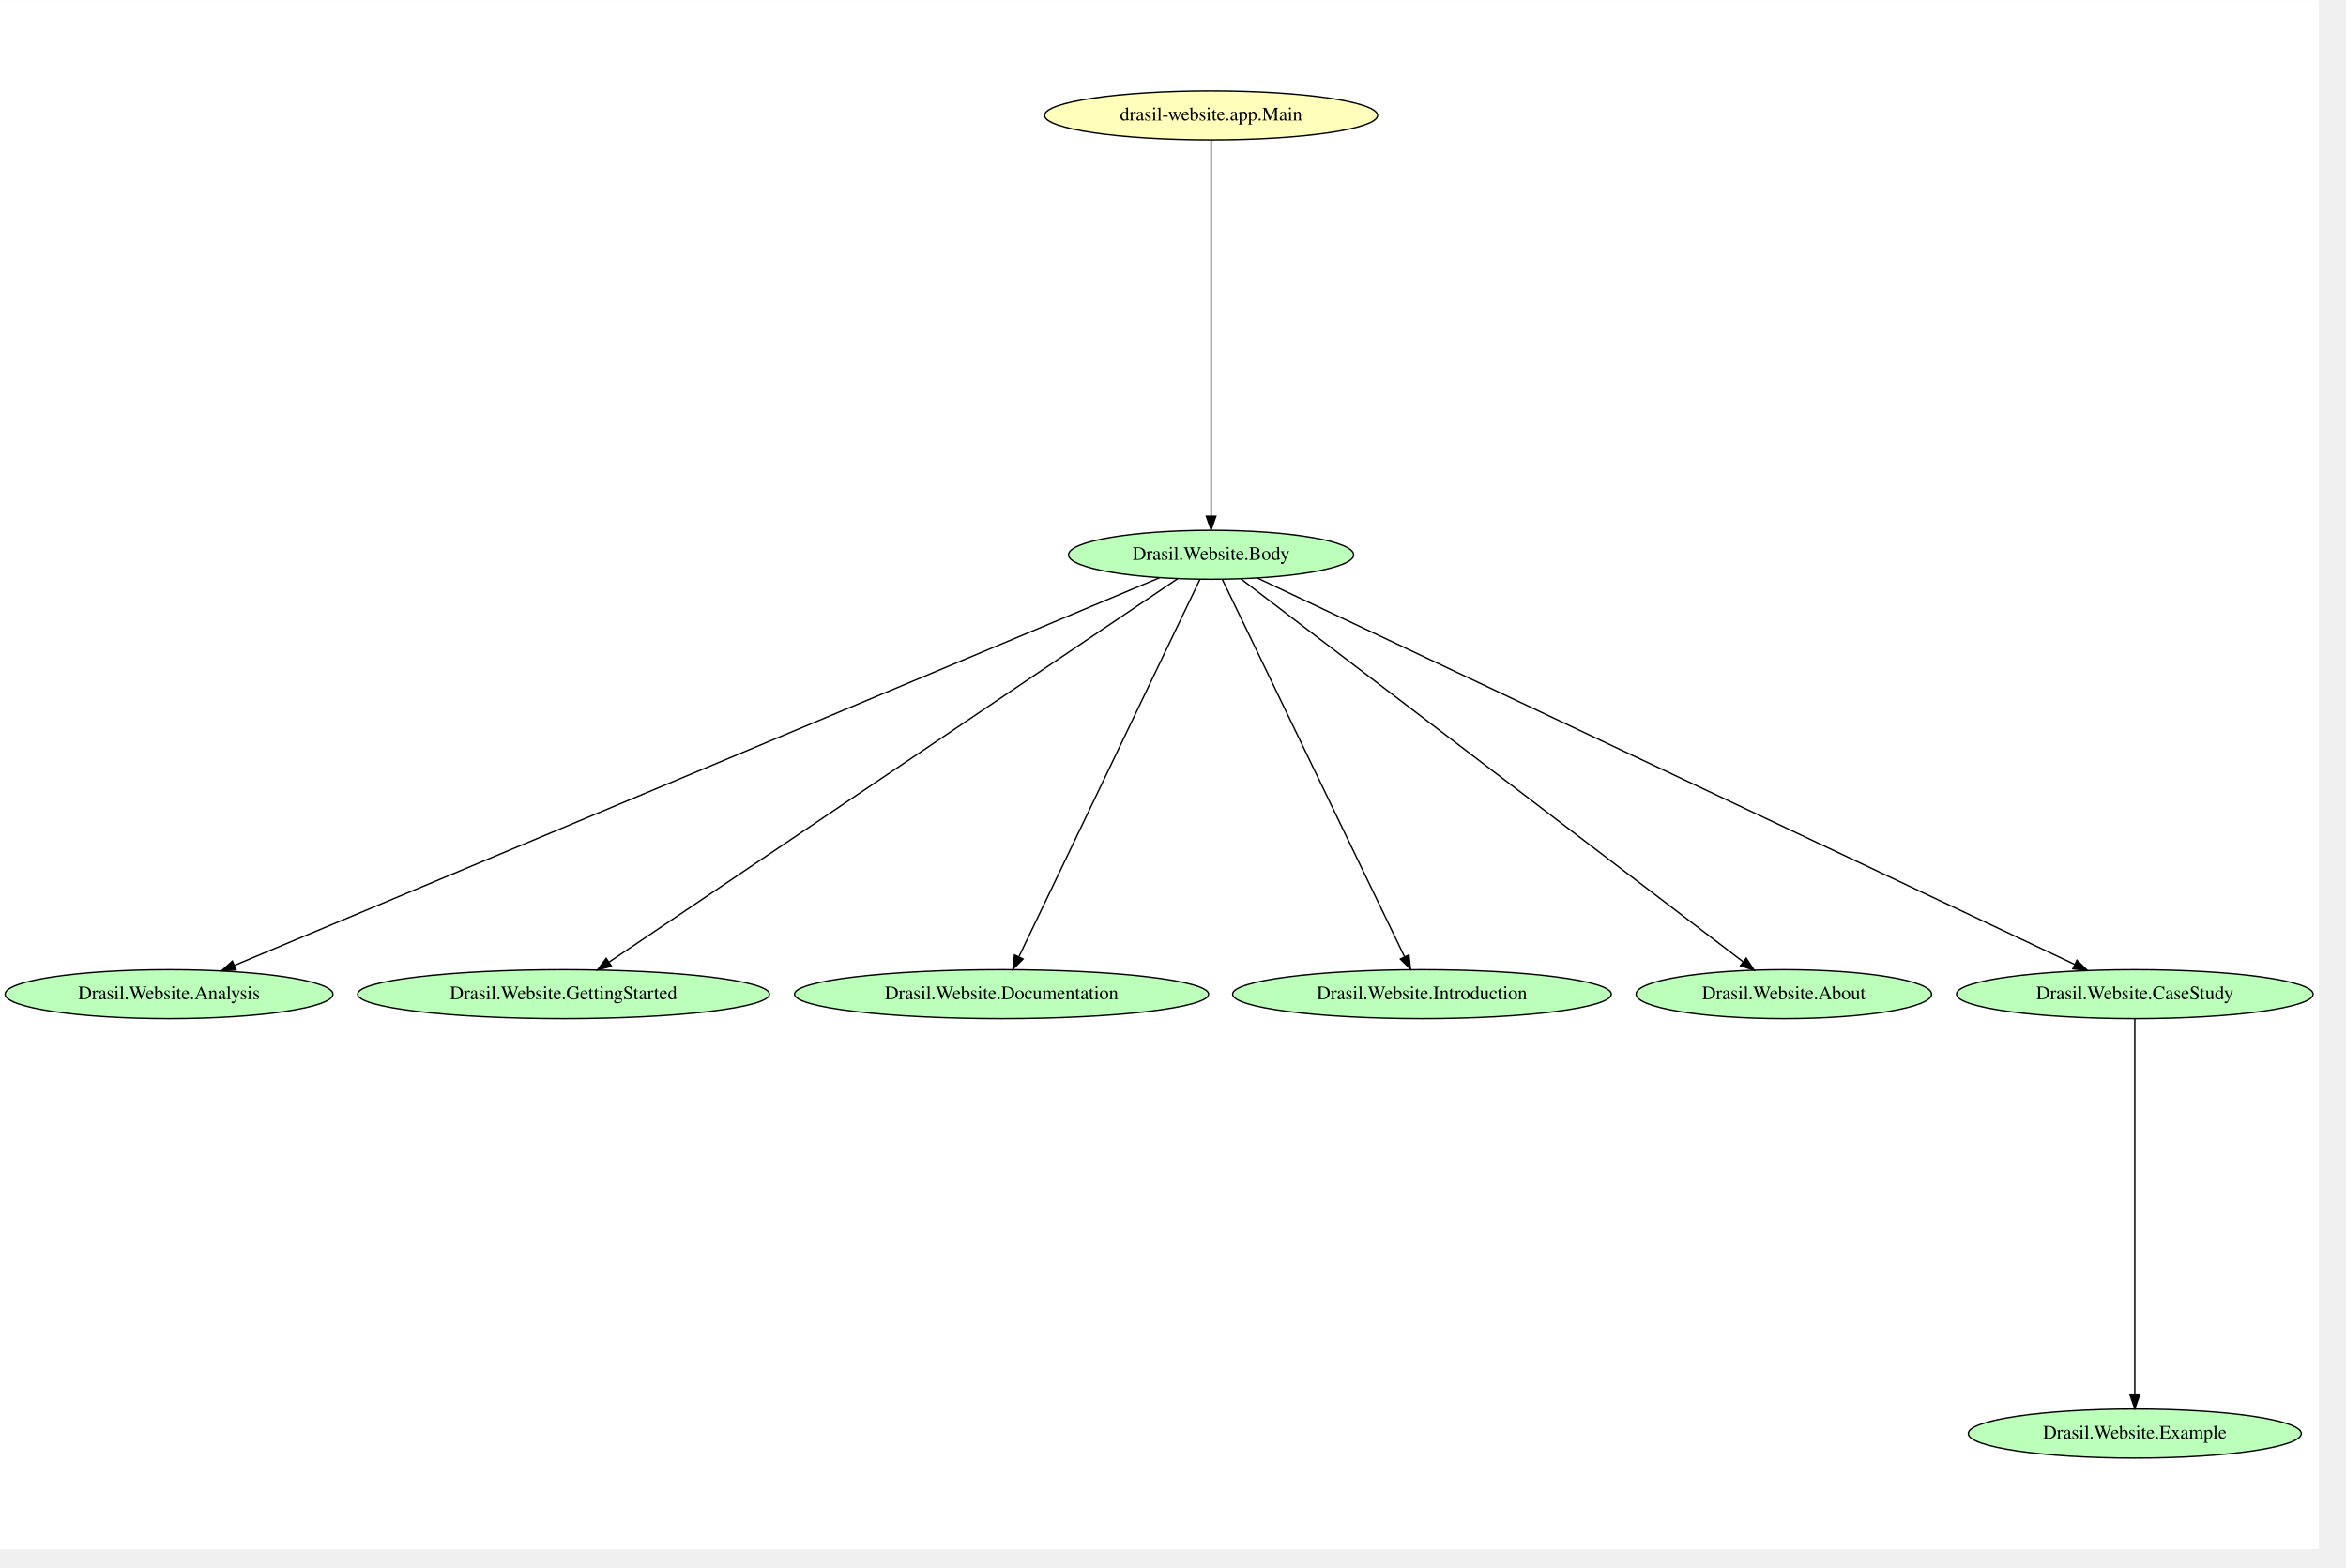
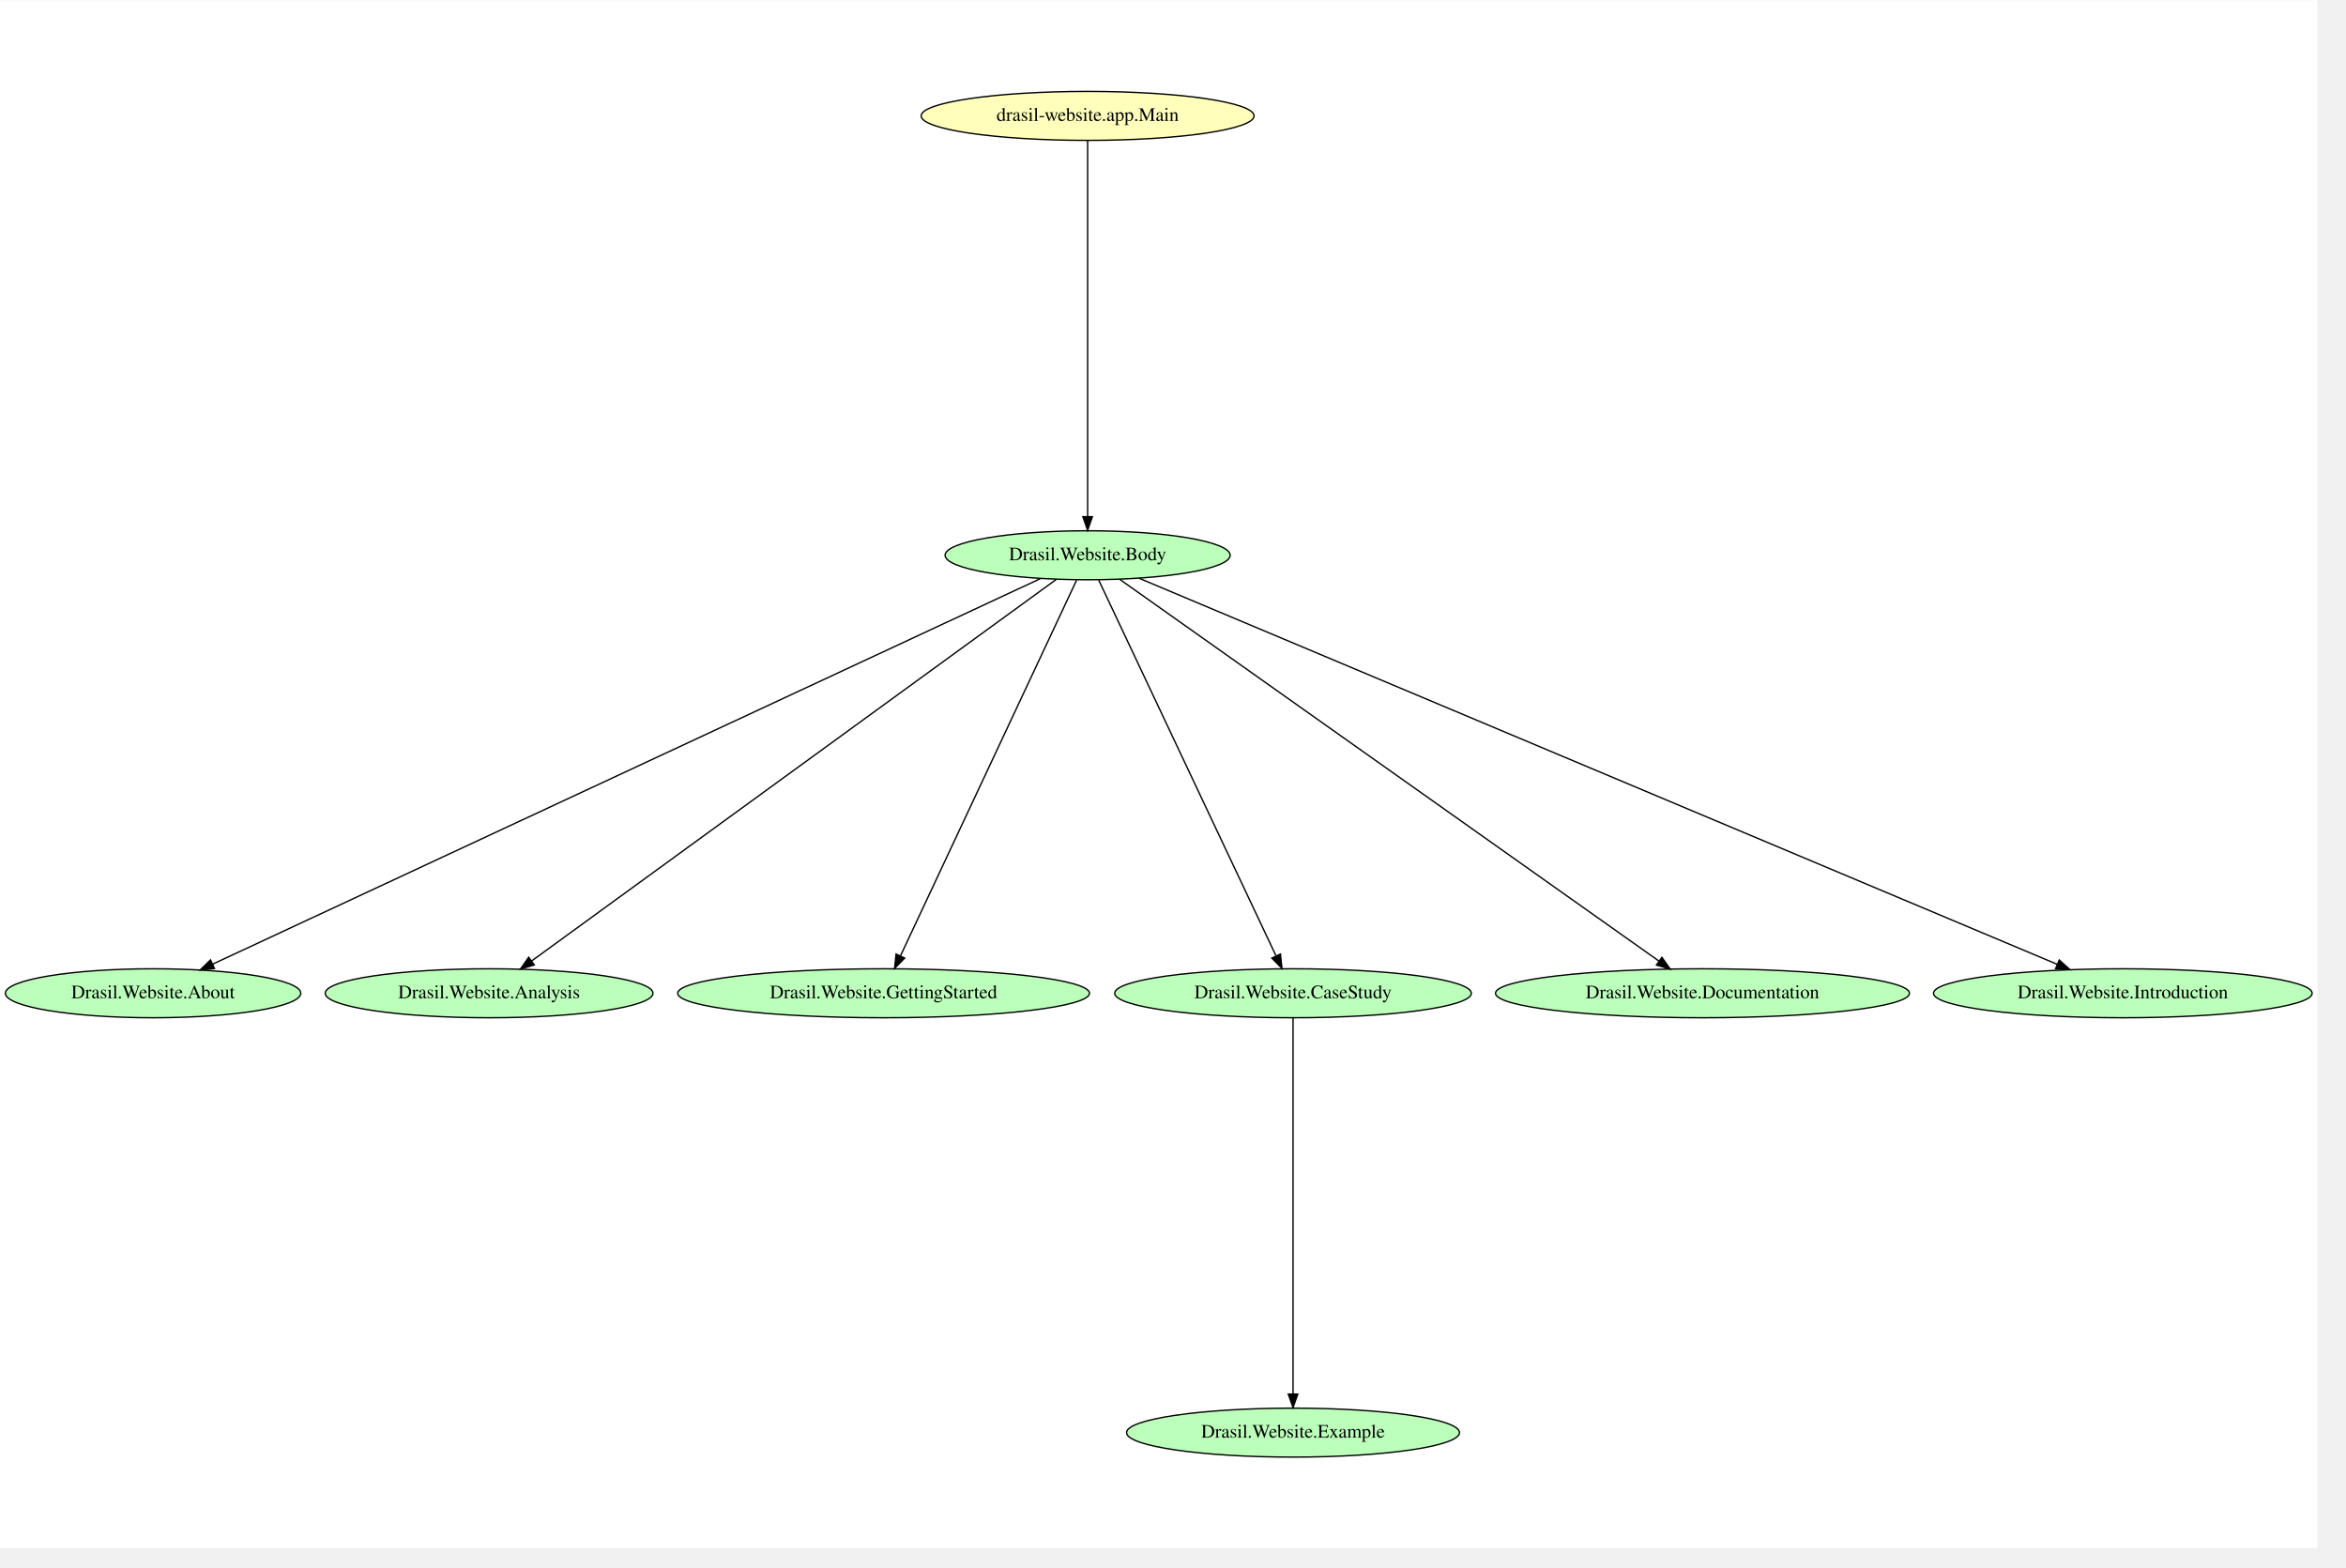
- <svg xmlns="http://www.w3.org/2000/svg" width="431pt" height="288pt" viewBox="0.00 0.00 431.12 288.00">
-   <g id="graph0" class="graph" transform="scale(0.25 0.25) rotate(0) translate(4 1134.67)">
-     <polygon fill="white" stroke="transparent" points="-4,4 -4,-1134.67 1700.53,-1134.67 1700.53,4 -4,4" />
+ <svg xmlns="http://www.w3.org/2000/svg" width="431pt" height="288pt" viewBox="0.00 0.00 431.15 288.00">
+   <g id="graph0" class="graph" transform="scale(0.25 0.25) rotate(0) translate(4 1134)">
+     <polygon fill="white" stroke="transparent" points="-4,4 -4,-1134 1699.63,-1134 1699.63,4 -4,4" />
    <g id="node1" class="node">
-       <ellipse fill="#bbffbb" stroke="black" cx="120.24" cy="-404" rx="120.48" ry="18" />
-       <text text-anchor="middle" x="120.24" y="-400.3" font-family="Times,serif" font-size="14.00">Drasil.Website.Analysis</text>
+       <ellipse fill="#bbffbb" stroke="black" cx="946.54" cy="-81" rx="122.38" ry="18" />
+       <text text-anchor="middle" x="946.54" y="-77.3" font-family="Times,serif" font-size="14.00">Drasil.Website.Example</text>
    </g>
    <g id="node2" class="node">
-       <ellipse fill="#bbffbb" stroke="black" cx="410.24" cy="-404" rx="151.37" ry="18" />
-       <text text-anchor="middle" x="410.24" y="-400.3" font-family="Times,serif" font-size="14.00">Drasil.Website.GettingStarted</text>
+       <ellipse fill="#bbffbb" stroke="black" cx="108.54" cy="-404" rx="108.58" ry="18" />
+       <text text-anchor="middle" x="108.54" y="-400.3" font-family="Times,serif" font-size="14.00">Drasil.Website.About</text>
    </g>
    <g id="node3" class="node">
-       <ellipse fill="#bbffbb" stroke="black" cx="732.24" cy="-404" rx="152.17" ry="18" />
-       <text text-anchor="middle" x="732.24" y="-400.3" font-family="Times,serif" font-size="14.00">Drasil.Website.Documentation</text>
+       <ellipse fill="#bbffbb" stroke="black" cx="355.54" cy="-404" rx="120.48" ry="18" />
+       <text text-anchor="middle" x="355.54" y="-400.3" font-family="Times,serif" font-size="14.00">Drasil.Website.Analysis</text>
    </g>
    <g id="node4" class="node">
-       <ellipse fill="#bbffbb" stroke="black" cx="1041.24" cy="-404" rx="139.18" ry="18" />
-       <text text-anchor="middle" x="1041.24" y="-400.3" font-family="Times,serif" font-size="14.00">Drasil.Website.Introduction</text>
+       <ellipse fill="#bbffbb" stroke="black" cx="795.54" cy="-726" rx="104.78" ry="18" />
+       <text text-anchor="middle" x="795.54" y="-722.3" font-family="Times,serif" font-size="14.00">Drasil.Website.Body</text>
+     </g>
+     <g id="edge7" class="edge">
+       <path fill="none" stroke="black" d="M761,-708.91C646.46,-655.56 279.2,-484.49 152.22,-425.35" />
+       <polygon fill="black" stroke="black" points="153.69,-422.17 143.15,-421.12 150.74,-428.52 153.69,-422.17" />
+     </g>
+     <g id="edge6" class="edge">
+       <path fill="none" stroke="black" d="M772.5,-708.25C699.08,-654.85 470.5,-488.6 386.72,-427.68" />
+       <polygon fill="black" stroke="black" points="388.76,-424.83 378.61,-421.78 384.64,-430.49 388.76,-424.83" />
    </g>
    <g id="node5" class="node">
-       <ellipse fill="#bbffbb" stroke="black" cx="886.24" cy="-727" rx="104.78" ry="18" />
-       <text text-anchor="middle" x="886.24" y="-723.3" font-family="Times,serif" font-size="14.00">Drasil.Website.Body</text>
+       <ellipse fill="#bbffbb" stroke="black" cx="645.54" cy="-404" rx="151.37" ry="18" />
+       <text text-anchor="middle" x="645.54" y="-400.3" font-family="Times,serif" font-size="14.00">Drasil.Website.GettingStarted</text>
+     </g>
+     <g id="edge5" class="edge">
+       <path fill="none" stroke="black" d="M787.48,-707.8C762.75,-655.05 687.9,-495.37 658.04,-431.66" />
+       <polygon fill="black" stroke="black" points="661.06,-429.86 653.64,-422.29 654.72,-432.83 661.06,-429.86" />
+     </g>
+     <g id="node6" class="node">
+       <ellipse fill="#bbffbb" stroke="black" cx="946.54" cy="-404" rx="131.08" ry="18" />
+       <text text-anchor="middle" x="946.54" y="-400.3" font-family="Times,serif" font-size="14.00">Drasil.Website.CaseStudy</text>
+     </g>
+     <g id="edge4" class="edge">
+       <path fill="none" stroke="black" d="M803.66,-707.8C828.55,-655.05 903.9,-495.37 933.96,-431.66" />
+       <polygon fill="black" stroke="black" points="937.28,-432.83 938.38,-422.29 930.95,-429.84 937.28,-432.83" />
+     </g>
+     <g id="node7" class="node">
+       <ellipse fill="#bbffbb" stroke="black" cx="1247.54" cy="-404" rx="152.17" ry="18" />
+       <text text-anchor="middle" x="1247.54" y="-400.3" font-family="Times,serif" font-size="14.00">Drasil.Website.Documentation</text>
+     </g>
+     <g id="edge3" class="edge">
+       <path fill="none" stroke="black" d="M819.21,-708.25C894.63,-654.85 1129.45,-488.6 1215.51,-427.68" />
+       <polygon fill="black" stroke="black" points="1217.7,-430.42 1223.84,-421.78 1213.65,-424.7 1217.7,-430.42" />
+     </g>
+     <g id="node8" class="node">
+       <ellipse fill="#bbffbb" stroke="black" cx="1556.54" cy="-404" rx="139.18" ry="18" />
+       <text text-anchor="middle" x="1556.54" y="-400.3" font-family="Times,serif" font-size="14.00">Drasil.Website.Introduction</text>
+     </g>
+     <g id="edge2" class="edge">
+       <path fill="none" stroke="black" d="M833.28,-709.13C959.64,-656 1367.79,-484.37 1508.41,-425.24" />
+       <polygon fill="black" stroke="black" points="1509.81,-428.45 1517.67,-421.35 1507.09,-422 1509.81,-428.45" />
+     </g>
+     <g id="edge1" class="edge">
+       <path fill="none" stroke="black" d="M946.54,-385.74C946.54,-333.05 946.54,-173.96 946.54,-109.54" />
+       <polygon fill="black" stroke="black" points="950.04,-109.34 946.54,-99.34 943.04,-109.34 950.04,-109.34" />
+     </g>
+     <g id="node9" class="node">
+       <ellipse fill="#ffffbb" stroke="black" cx="795.54" cy="-1049" rx="122.38" ry="18" />
+       <text text-anchor="middle" x="795.54" y="-1045.3" font-family="Times,serif" font-size="14.00">drasil-website.app.Main</text>
    </g>
    <g id="edge8" class="edge">
-       <path fill="none" stroke="black" d="M848.51,-710.19C721.5,-656.96 309.47,-484.3 168.25,-425.12" />
-       <polygon fill="black" stroke="black" points="169.53,-421.86 158.95,-421.22 166.82,-428.32 169.53,-421.86" />
-     </g>
-     <g id="edge7" class="edge">
-       <path fill="none" stroke="black" d="M861.65,-709.42C782.52,-656.05 534.36,-488.7 443.77,-427.61" />
-       <polygon fill="black" stroke="black" points="445.5,-424.56 435.25,-421.87 441.59,-430.36 445.5,-424.56" />
-     </g>
-     <g id="edge6" class="edge">
-       <path fill="none" stroke="black" d="M877.96,-708.74C852.58,-655.84 775.73,-495.65 745.07,-431.74" />
-       <polygon fill="black" stroke="black" points="748.04,-429.85 740.56,-422.34 741.73,-432.87 748.04,-429.85" />
-     </g>
-     <g id="edge5" class="edge">
-       <path fill="none" stroke="black" d="M894.57,-708.74C920.17,-655.73 997.79,-494.99 1028.52,-431.35" />
-       <polygon fill="black" stroke="black" points="1031.67,-432.87 1032.86,-422.34 1025.36,-429.83 1031.67,-432.87" />
-     </g>
-     <g id="node7" class="node">
-       <ellipse fill="#bbffbb" stroke="black" cx="1307.24" cy="-404" rx="108.58" ry="18" />
-       <text text-anchor="middle" x="1307.24" y="-400.3" font-family="Times,serif" font-size="14.00">Drasil.Website.About</text>
-     </g>
-     <g id="edge4" class="edge">
-       <path fill="none" stroke="black" d="M908.28,-709.19C978.47,-655.67 1196.87,-489.15 1277.2,-427.91" />
-       <polygon fill="black" stroke="black" points="1279.59,-430.49 1285.42,-421.64 1275.34,-424.92 1279.59,-430.49" />
-     </g>
-     <g id="node8" class="node">
-       <ellipse fill="#bbffbb" stroke="black" cx="1565.24" cy="-404" rx="131.08" ry="18" />
-       <text text-anchor="middle" x="1565.24" y="-400.3" font-family="Times,serif" font-size="14.00">Drasil.Website.CaseStudy</text>
-     </g>
-     <g id="edge3" class="edge">
-       <path fill="none" stroke="black" d="M920.38,-709.86C1033.21,-656.52 1394.16,-485.88 1520.81,-426" />
-       <polygon fill="black" stroke="black" points="1522.68,-428.99 1530.22,-421.55 1519.69,-422.66 1522.68,-428.99" />
-     </g>
-     <g id="node6" class="node">
-       <ellipse fill="#bbffbb" stroke="black" cx="1565.24" cy="-81" rx="122.38" ry="18" />
-       <text text-anchor="middle" x="1565.24" y="-77.3" font-family="Times,serif" font-size="14.00">Drasil.Website.Example</text>
-     </g>
-     <g id="edge2" class="edge">
-       <path fill="none" stroke="black" d="M1565.24,-385.74C1565.24,-333.05 1565.24,-173.96 1565.24,-109.54" />
-       <polygon fill="black" stroke="black" points="1568.74,-109.34 1565.24,-99.34 1561.74,-109.34 1568.74,-109.34" />
-     </g>
-     <g id="node9" class="node">
-       <ellipse fill="#ffffbb" stroke="black" cx="886.24" cy="-1050" rx="122.38" ry="18" />
-       <text text-anchor="middle" x="886.24" y="-1046.3" font-family="Times,serif" font-size="14.00">drasil-website.app.Main</text>
-     </g>
-     <g id="edge1" class="edge">
-       <path fill="none" stroke="black" d="M886.24,-1031.74C886.24,-979.05 886.24,-819.96 886.24,-755.54" />
-       <polygon fill="black" stroke="black" points="889.74,-755.34 886.24,-745.34 882.74,-755.34 889.74,-755.34" />
+       <path fill="none" stroke="black" d="M795.54,-1030.74C795.54,-978.05 795.54,-818.96 795.54,-754.54" />
+       <polygon fill="black" stroke="black" points="799.04,-754.34 795.54,-744.34 792.04,-754.34 799.04,-754.34" />
    </g>
  </g>
</svg>
